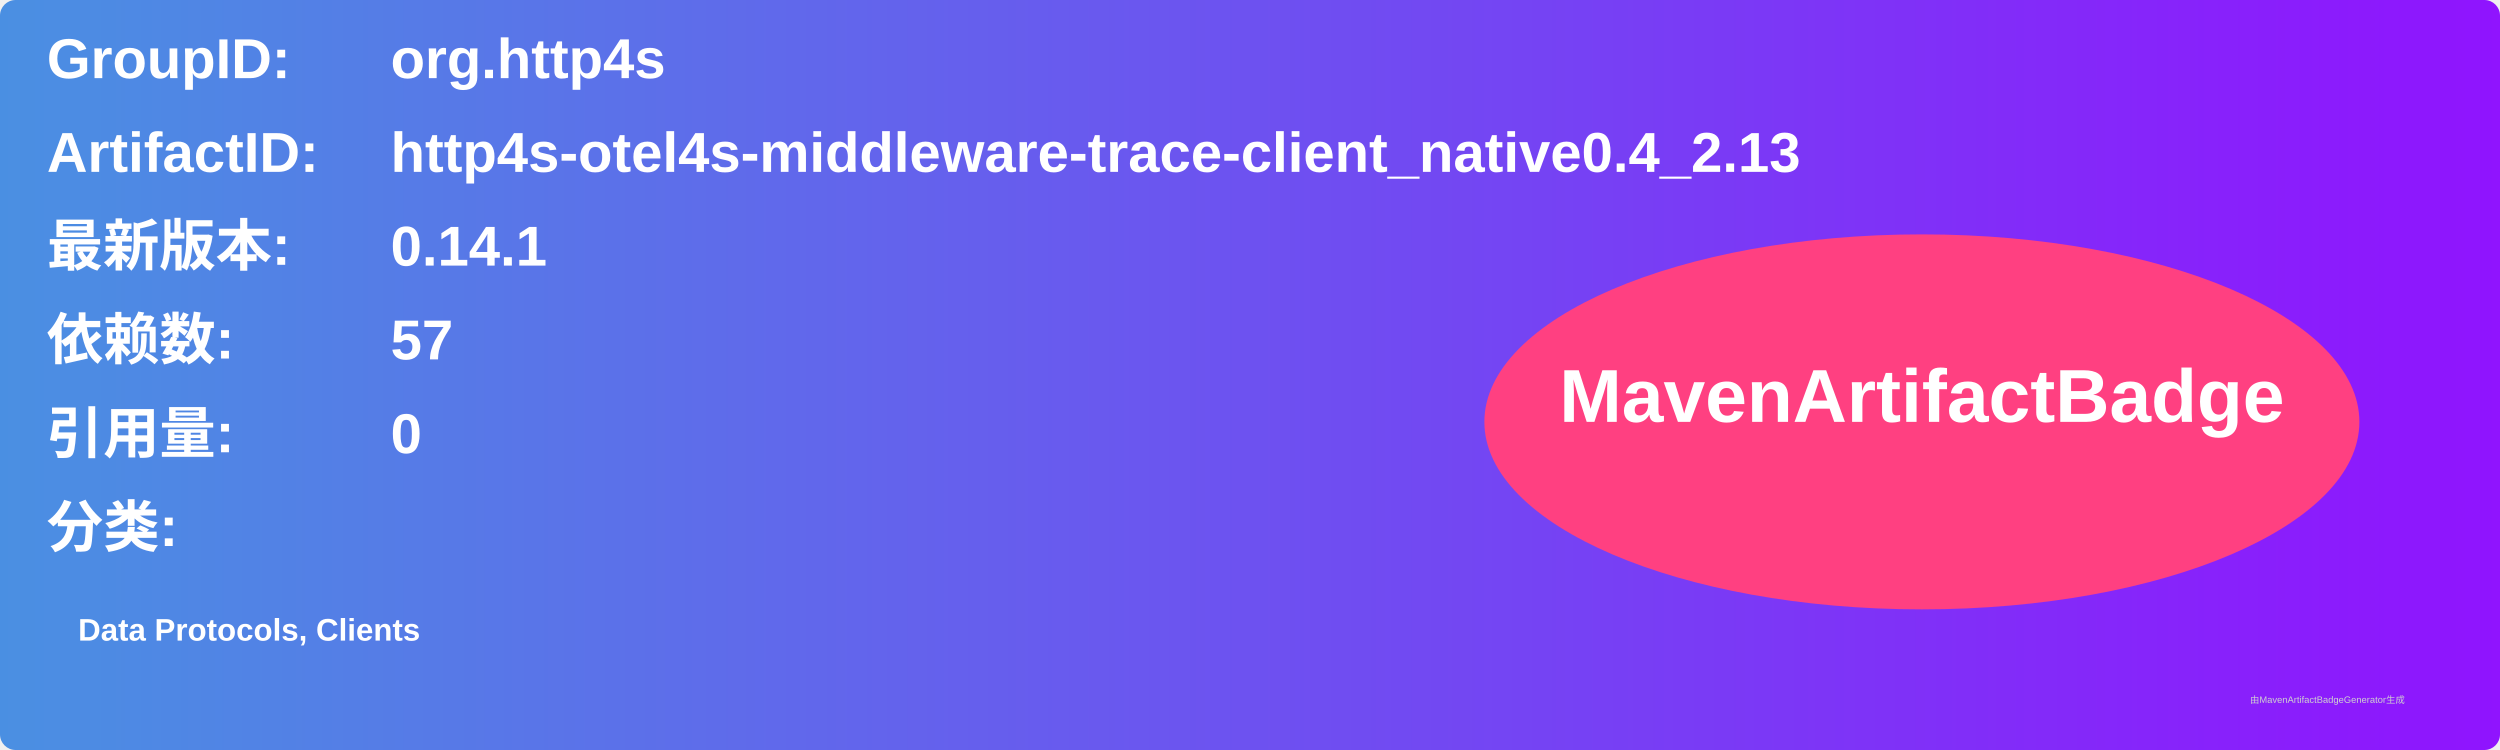
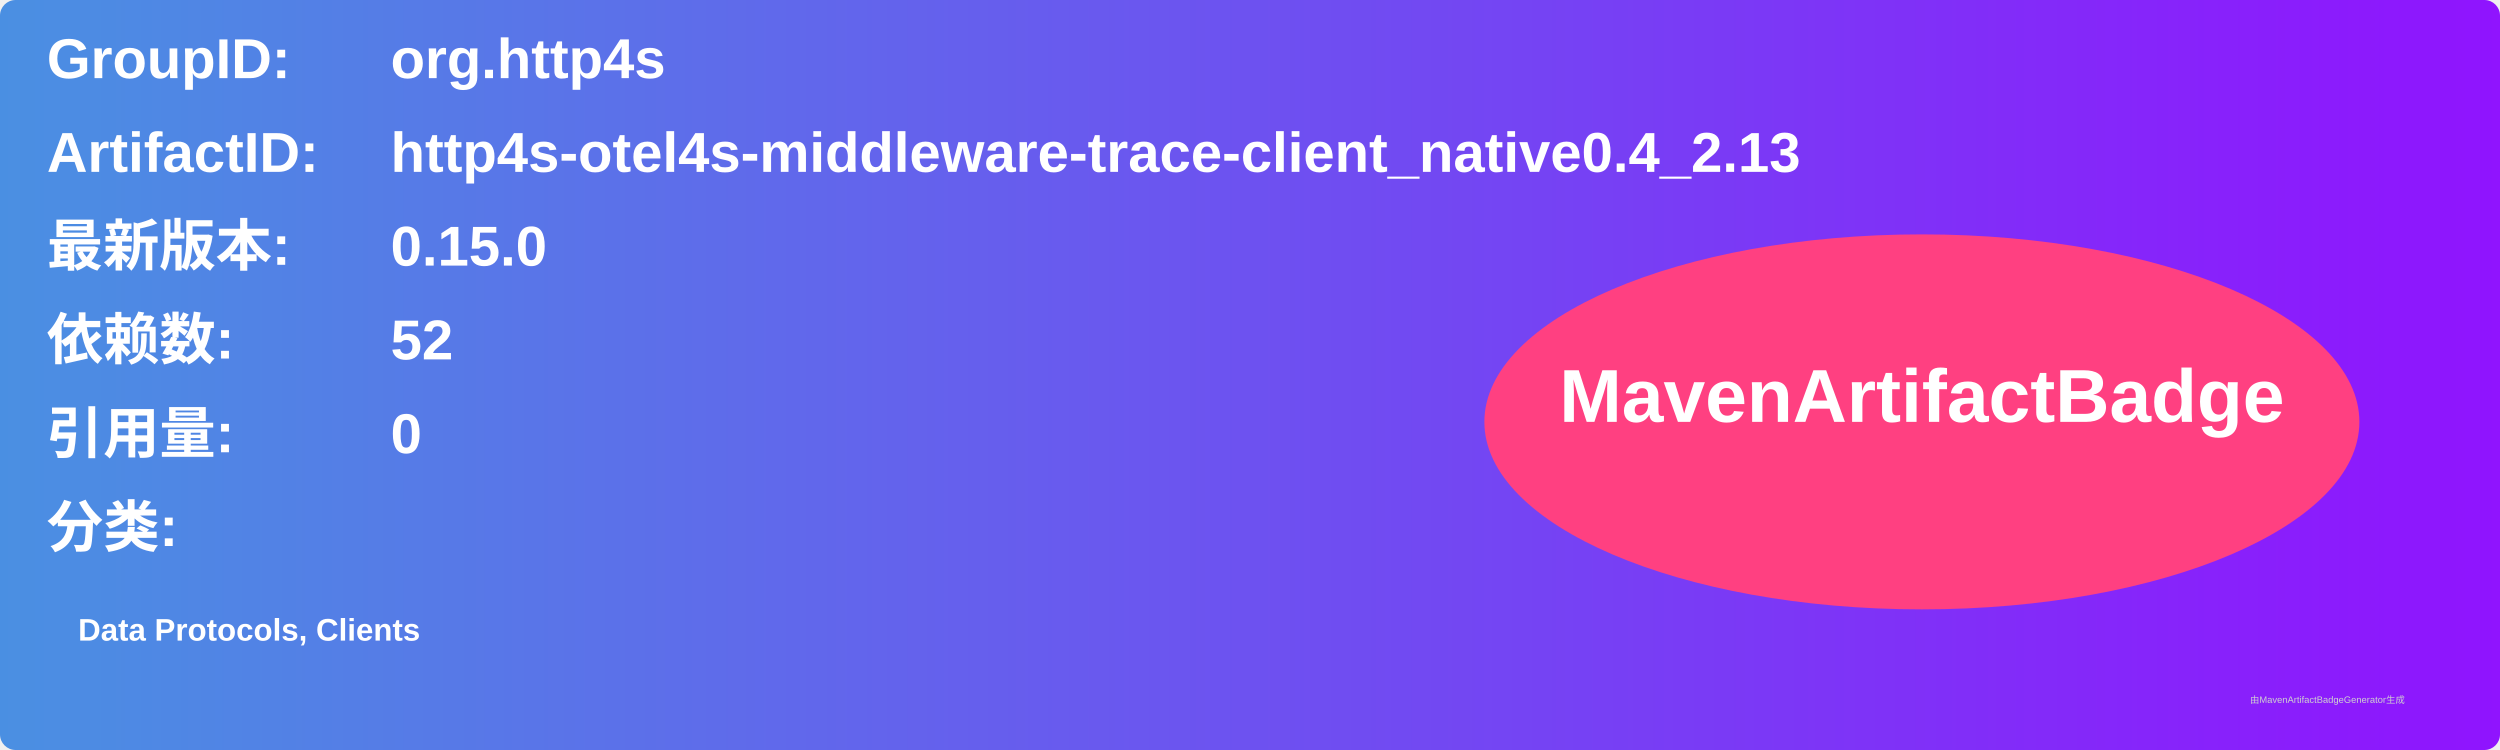
<svg xmlns="http://www.w3.org/2000/svg" width="800" height="240" viewBox="0 0 800 240">
  <linearGradient id="grad" x1="0%" y1="0%" x2="100%" y2="0%">
    <stop offset="0%" stop-color="#4a90e2" />
    <stop offset="100%" stop-color="#9013fe" />
  </linearGradient>
  <rect width="100%" height="100%" rx="5" ry="5" fill="url(#grad)" />
  <g transform="translate(15, 15)">
    <text x="0" y="10" font-family="Arial" font-size="18" fill="white" font-weight="bold" width="260">GroupID:</text>
    <text x="110" y="10" font-family="Arial" font-size="18" fill="white" font-weight="bold" width="460">org.http4s</text>
    <text x="0" y="40" font-family="Arial" font-size="18" fill="white" font-weight="bold" width="260">ArtifactID:</text>
    <text x="110" y="40" font-family="Arial" font-size="18" fill="white" font-weight="bold" width="460">http4s-otel4s-middleware-trace-client_native0.4_2.13</text>
    <text x="0" y="70" font-family="Arial" font-size="18" fill="white" font-weight="bold">最新版本:</text>
    <text x="110" y="70" font-family="Arial" font-size="18" fill="white" font-weight="bold">
-       <tspan font-weight="bold">0.14.1</tspan>
+       <tspan font-weight="bold">0.15.0</tspan>
    </text>
    <text x="0" y="100" font-family="Arial" font-size="18" fill="white" font-weight="bold">依赖数: </text>
    <text x="110" y="100" font-family="Arial" font-size="18" fill="white">
-       <tspan font-weight="bold">57</tspan>
+       <tspan font-weight="bold">52</tspan>
    </text>
    <text x="0" y="130" font-family="Arial" font-size="18" fill="white" font-weight="bold">引用量: </text>
    <text x="110" y="130" font-family="Arial" font-size="18" fill="white">
      <tspan font-weight="bold">0</tspan>
    </text>
    <text x="0" y="160" font-family="Arial" font-size="18" fill="white" font-weight="bold">分类:</text>
    <text x="10" y="190" font-family="Arial" font-size="10" fill="white">
      <tspan font-weight="bold">Data Protocols, Clients</tspan>
    </text>
    <ellipse cx="600" cy="120" rx="140" ry="60" fill="#ff4081" />
    <text x="600" y="120" text-anchor="middle" font-family="Arial" font-size="24" fill="white" font-weight="bold">MavenArtifactBadge</text>
  </g>
  <text x="720" y="225" font-family="Arial" font-size="3" fill="#d0d0d0">由MavenArtifactBadgeGenerator生成</text>
</svg>
